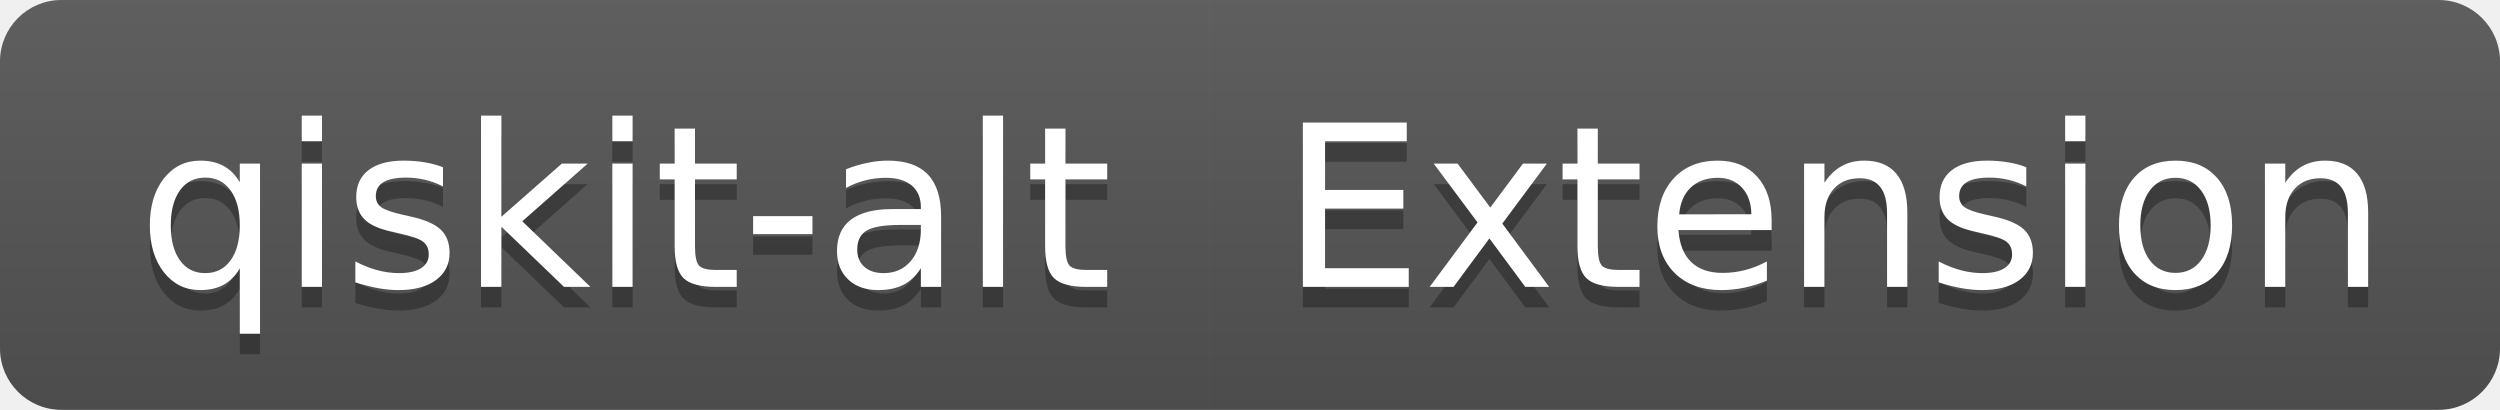
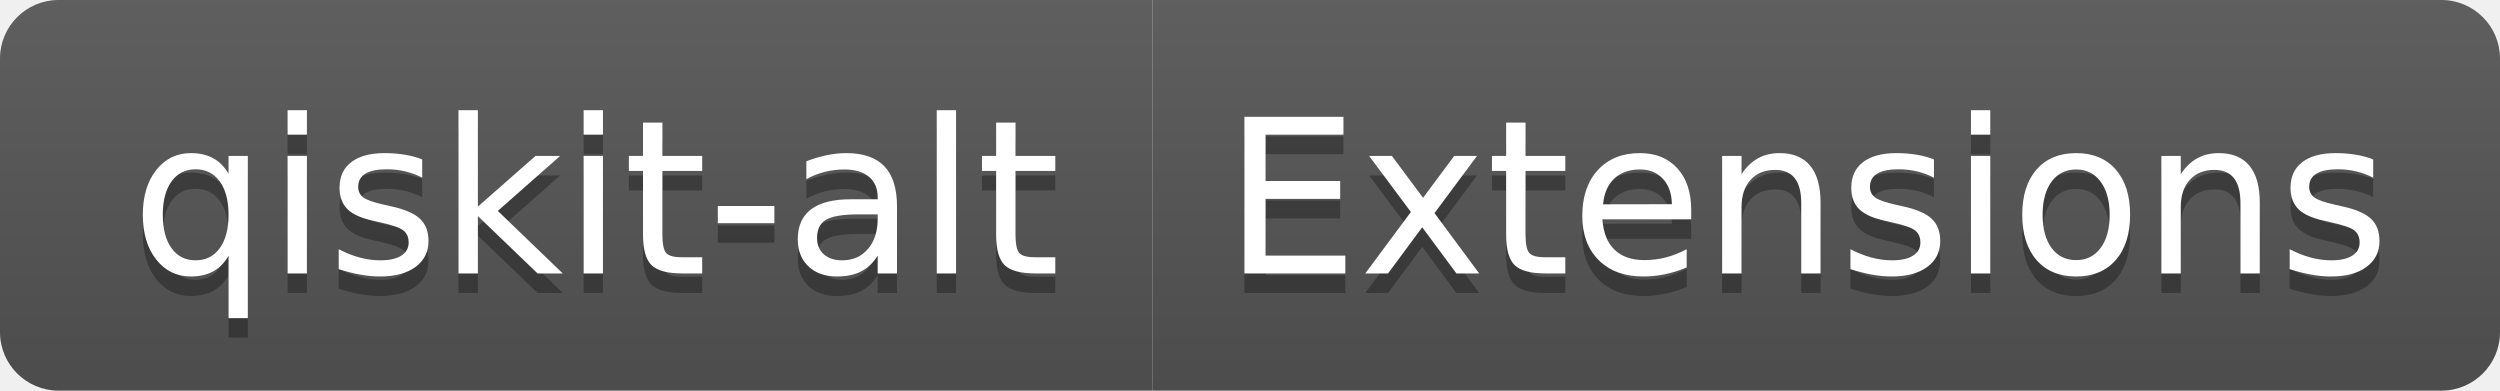
- <svg xmlns="http://www.w3.org/2000/svg" width="122" height="20" role="img" aria-label="qiskit-alt: Extension">
+ <svg xmlns="http://www.w3.org/2000/svg" width="128" height="20" role="img" aria-label="qiskit-alt: Extensions">
  <linearGradient id="s" x2="0" y2="100%">
    <stop offset="0" stop-color="#bbb" stop-opacity=".1" />
    <stop offset="1" stop-opacity=".1" />
  </linearGradient>
  <clipPath id="r">
-     <rect width="122" height="20" rx="3" fill="#fff" />
+     <rect width="128" height="20" rx="3" fill="#fff" />
  </clipPath>
  <g clip-path="url(#r)">
    <rect width="59" height="20" fill="#555" />
-     <rect x="59" width="63" height="20" fill="#555" />
-     <rect width="122" height="20" fill="url(#s)" />
+     <rect x="59" width="69" height="20" fill="#555" />
+     <rect width="128" height="20" fill="url(#s)" />
  </g>
  <g fill="#fff" text-anchor="middle" font-family="Verdana,Geneva,DejaVu Sans,sans-serif" text-rendering="geometricPrecision" font-size="110">
    <text aria-hidden="true" x="305" y="150" fill="#010101" fill-opacity=".3" transform="scale(.1)" textLength="490">qiskit-alt</text>
    <text x="305" y="140" transform="scale(.1)" fill="#fff" textLength="490">qiskit-alt</text>
-     <text aria-hidden="true" x="895" y="150" fill="#010101" fill-opacity=".3" transform="scale(.1)" textLength="530">Extension</text>
-     <text x="895" y="140" transform="scale(.1)" fill="#fff" textLength="530">Extension</text>
+     <text aria-hidden="true" x="925" y="150" fill="#010101" fill-opacity=".3" transform="scale(.1)" textLength="590">Extensions</text>
+     <text x="925" y="140" transform="scale(.1)" fill="#fff" textLength="590">Extensions</text>
  </g>
</svg>
